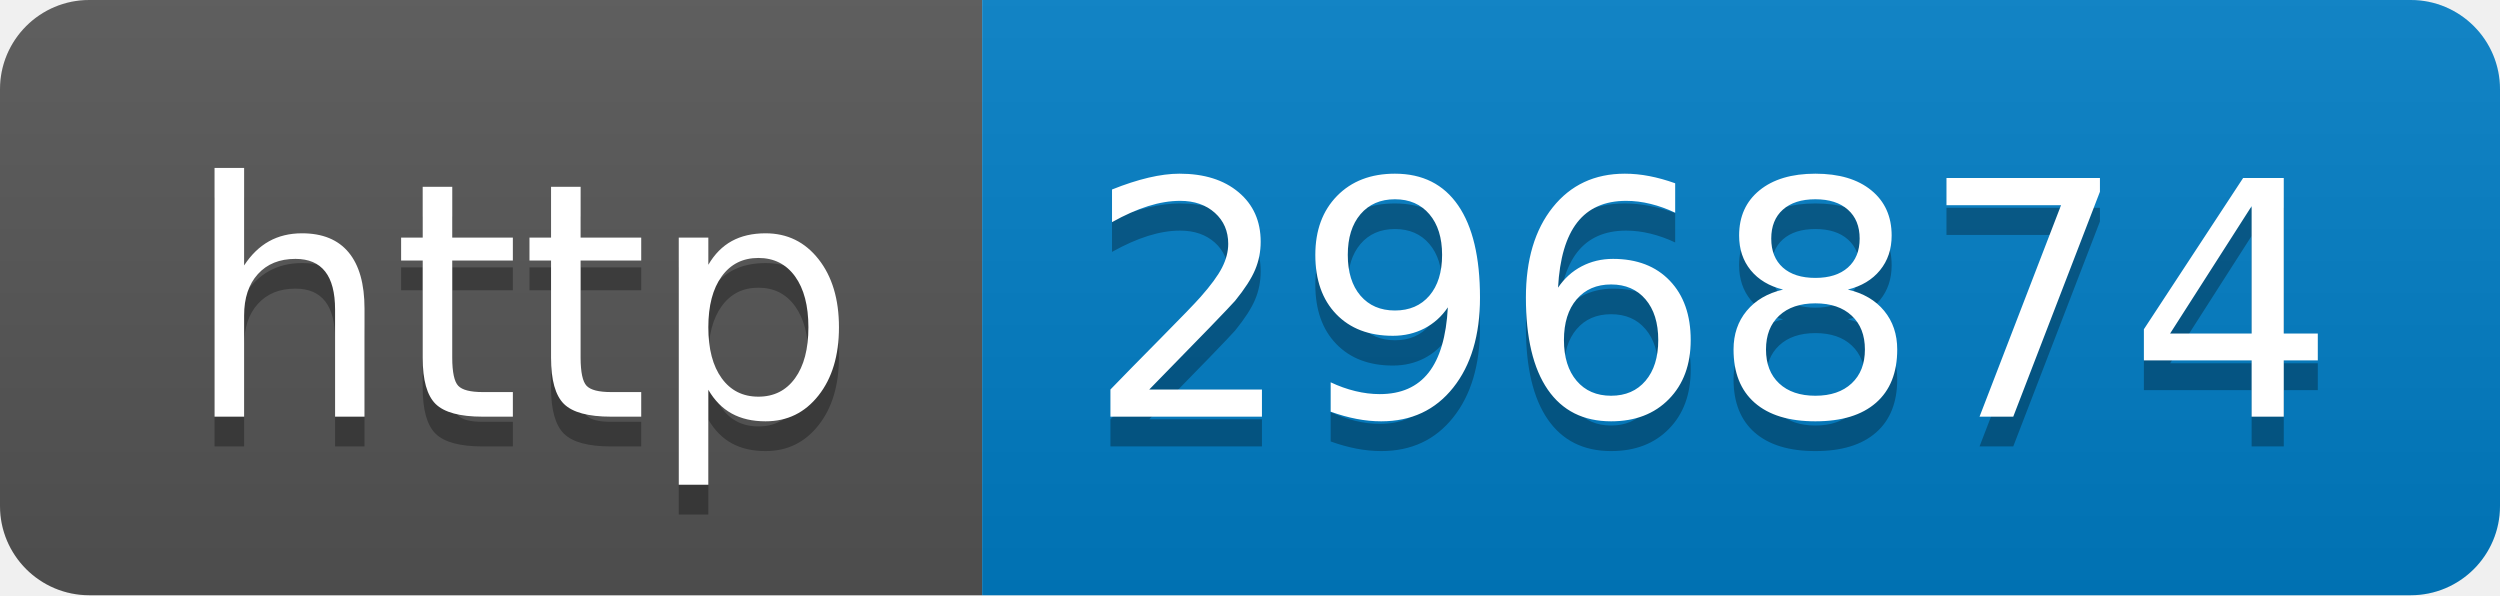
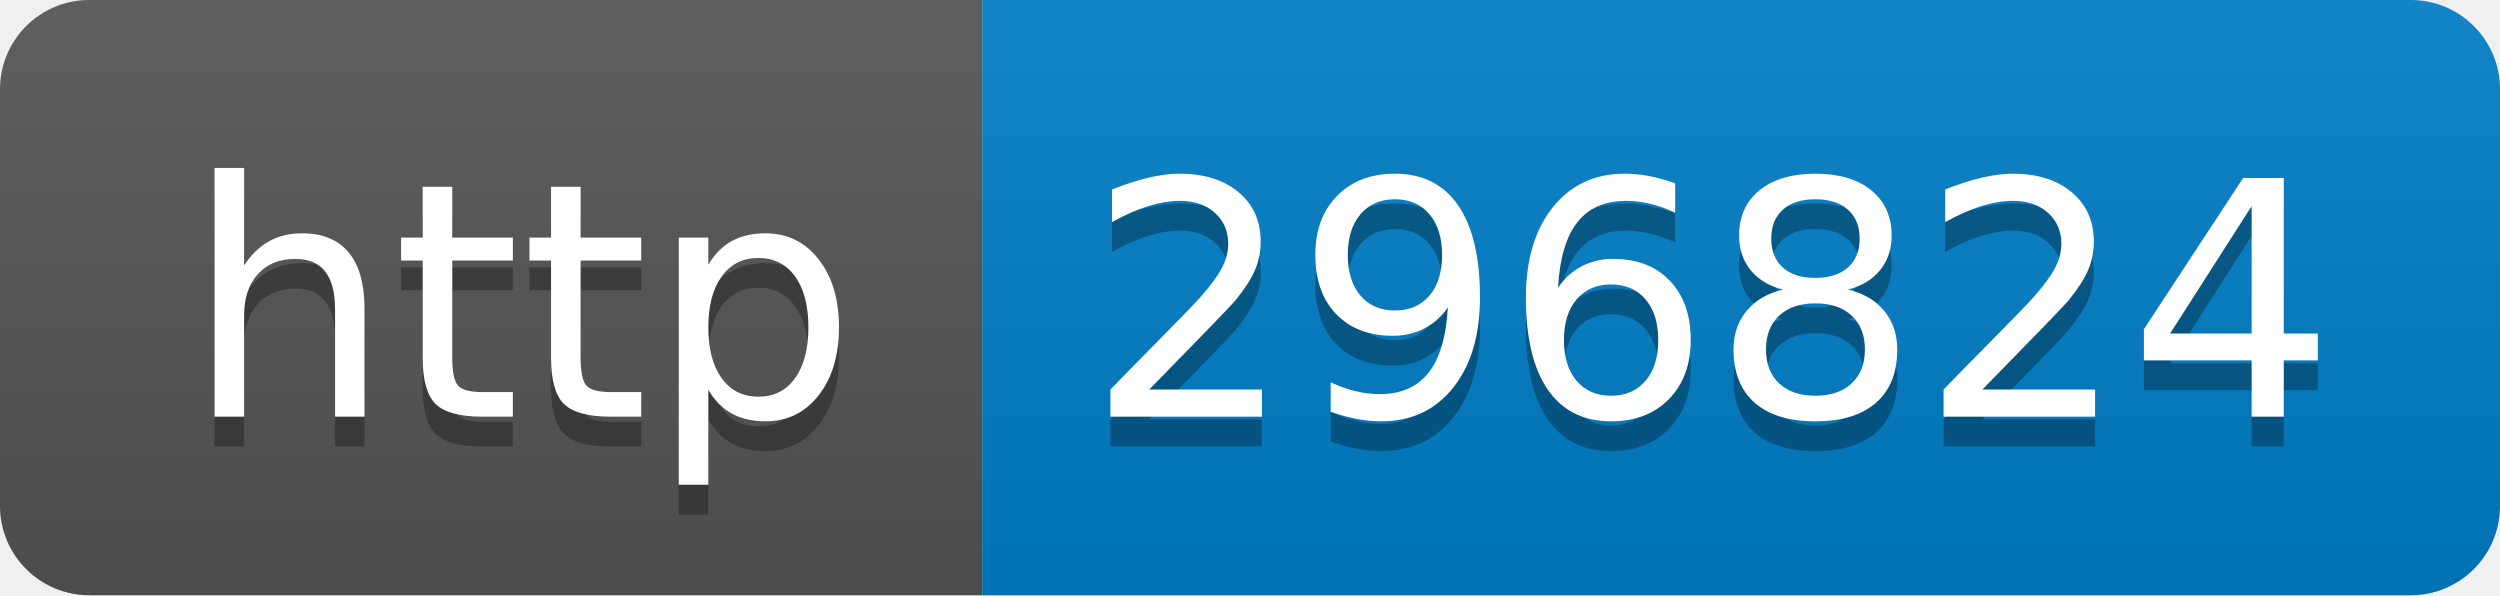
- <svg xmlns="http://www.w3.org/2000/svg" width="84" height="20" role="img" aria-label="http: 296874">
+ <svg xmlns="http://www.w3.org/2000/svg" width="84" height="20" role="img" aria-label="http: 296824">
  <linearGradient id="s" x2="0" y2="100%">
    <stop offset="0" stop-color="#bbb" stop-opacity=".1" />
    <stop offset="1" stop-opacity=".1" />
  </linearGradient>
  <clipPath id="r">
    <rect width="84" height="20" rx="3" fill="#fff" />
  </clipPath>
  <g clip-path="url(#r)">
    <rect width="33" height="20" fill="#555" />
    <rect x="33" width="51" height="20" fill="#007ec6" />
    <rect width="84" height="20" fill="url(#s)" />
  </g>
  <g fill="#fff" text-anchor="middle" font-family="Verdana,Geneva,DejaVu Sans,sans-serif" text-rendering="geometricPrecision" font-size="110">
    <text aria-hidden="true" x="175" y="150" fill="#010101" fill-opacity=".3" transform="scale(.1)" textLength="230">http</text>
    <text x="175" y="140" transform="scale(.1)" fill="#fff" textLength="230">http</text>
-     <text aria-hidden="true" x="575" y="150" fill="#010101" fill-opacity=".3" transform="scale(.1)" textLength="410">296874</text>
-     <text x="575" y="140" transform="scale(.1)" fill="#fff" textLength="410">296874</text>
+     <text aria-hidden="true" x="575" y="150" fill="#010101" fill-opacity=".3" transform="scale(.1)" textLength="410">296824</text>
+     <text x="575" y="140" transform="scale(.1)" fill="#fff" textLength="410">296824</text>
  </g>
</svg>
